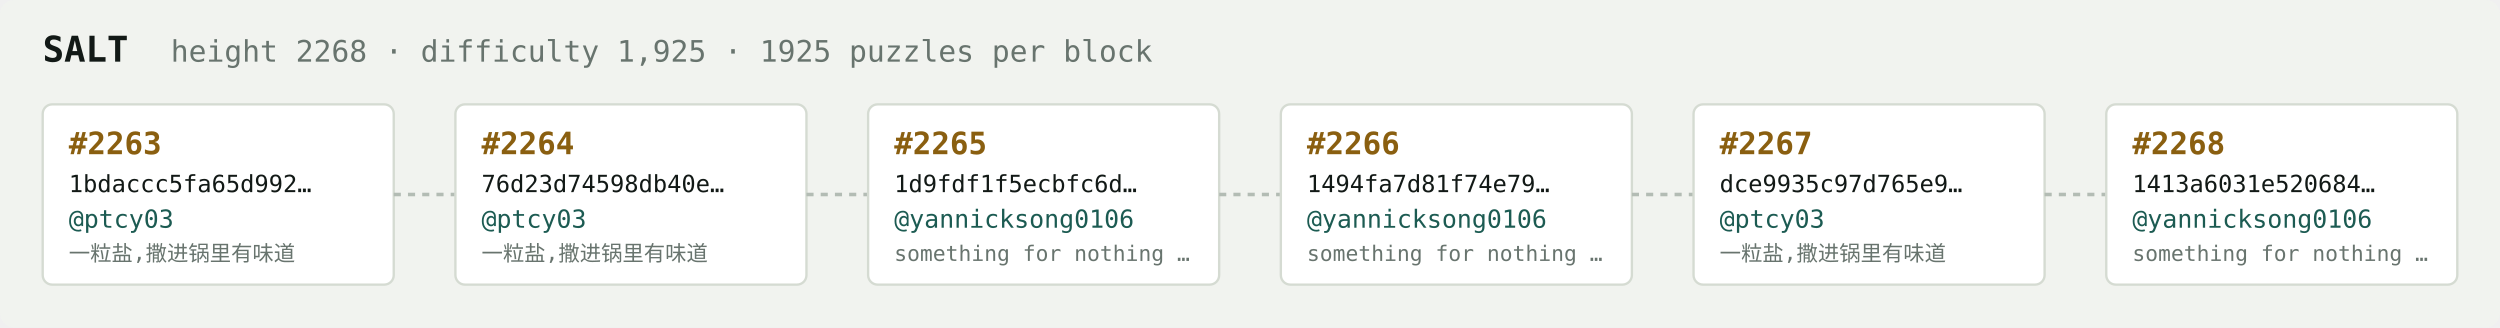
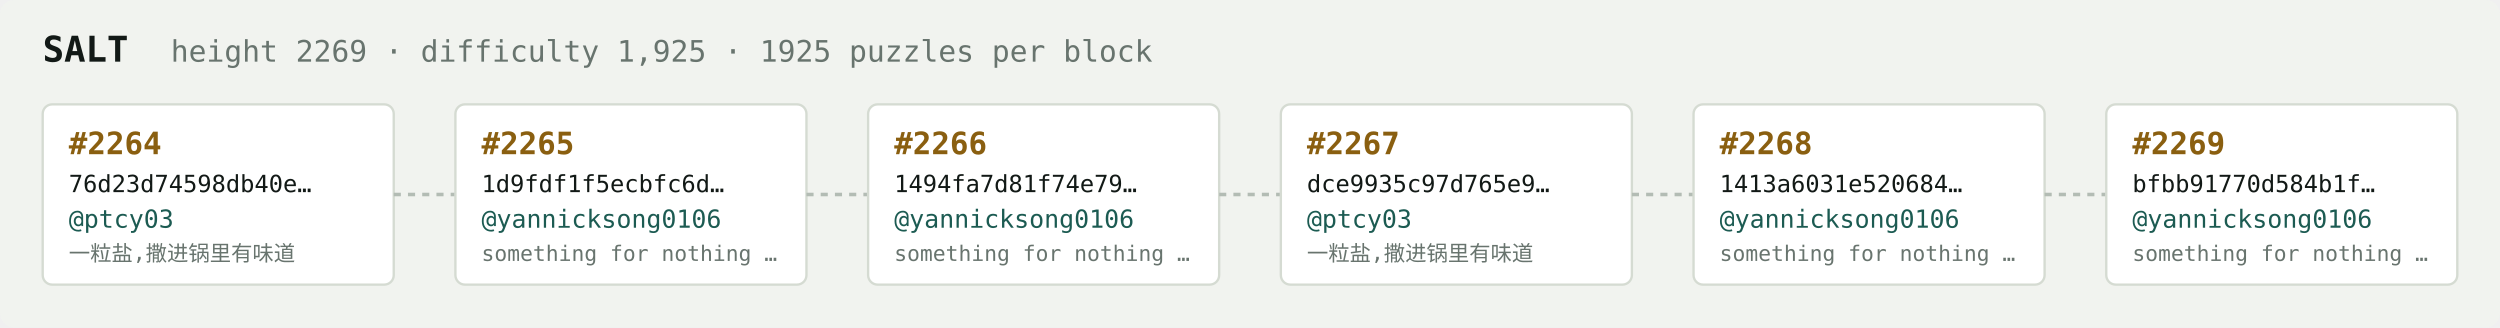
<svg xmlns="http://www.w3.org/2000/svg" width="1054" height="138" viewBox="0 0 1054 138" font-family="ui-monospace,SFMono-Regular,Menlo,monospace">
  <rect fill="#f1f3ef" width="1054" height="138" rx="6" />
  <text x="18" y="26" fill="#121916" font-size="15" font-weight="700">SALT</text>
-   <text x="72" y="26" fill="#68746e" font-size="12.5">height 2268 · difficulty 1,925 · 1925 puzzles per block</text>
+   <text x="72" y="26" fill="#68746e" font-size="12.5">height 2269 · difficulty 1,925 · 1925 puzzles per block</text>
  <rect x="18" y="44" width="148" height="76" rx="4" fill="#ffffff" stroke="#d5dbd2" stroke-width="1" />
-   <text x="29" y="65" fill="#8a5f10" font-size="13" font-weight="700">#2263</text>
-   <text x="29" y="81" fill="#121916" font-size="10">1bdaccc5fa65d992…</text>
+   <text x="29" y="65" fill="#8a5f10" font-size="13" font-weight="700">#2264</text>
+   <text x="29" y="81" fill="#121916" font-size="10">76d23d74598db40e…</text>
  <text x="29" y="96" fill="#1c5b52" font-size="10.5">@ptcy03</text>
  <text x="29" y="110" fill="#68746e" font-size="9">一粒盐,撒进锅里有味道</text>
  <line x1="166" y1="82.0" x2="192" y2="82.0" stroke="#b3bcb4" stroke-width="1.5" stroke-dasharray="3 3" />
  <rect x="192" y="44" width="148" height="76" rx="4" fill="#ffffff" stroke="#d5dbd2" stroke-width="1" />
-   <text x="203" y="65" fill="#8a5f10" font-size="13" font-weight="700">#2264</text>
-   <text x="203" y="81" fill="#121916" font-size="10">76d23d74598db40e…</text>
-   <text x="203" y="96" fill="#1c5b52" font-size="10.5">@ptcy03</text>
-   <text x="203" y="110" fill="#68746e" font-size="9">一粒盐,撒进锅里有味道</text>
+   <text x="203" y="65" fill="#8a5f10" font-size="13" font-weight="700">#2265</text>
+   <text x="203" y="81" fill="#121916" font-size="10">1d9fdf1f5ecbfc6d…</text>
+   <text x="203" y="96" fill="#1c5b52" font-size="10.5">@yannicksong0106</text>
+   <text x="203" y="110" fill="#68746e" font-size="9">something for nothing …</text>
  <line x1="340" y1="82.0" x2="366" y2="82.0" stroke="#b3bcb4" stroke-width="1.5" stroke-dasharray="3 3" />
  <rect x="366" y="44" width="148" height="76" rx="4" fill="#ffffff" stroke="#d5dbd2" stroke-width="1" />
-   <text x="377" y="65" fill="#8a5f10" font-size="13" font-weight="700">#2265</text>
-   <text x="377" y="81" fill="#121916" font-size="10">1d9fdf1f5ecbfc6d…</text>
+   <text x="377" y="65" fill="#8a5f10" font-size="13" font-weight="700">#2266</text>
+   <text x="377" y="81" fill="#121916" font-size="10">1494fa7d81f74e79…</text>
  <text x="377" y="96" fill="#1c5b52" font-size="10.5">@yannicksong0106</text>
  <text x="377" y="110" fill="#68746e" font-size="9">something for nothing …</text>
  <line x1="514" y1="82.0" x2="540" y2="82.0" stroke="#b3bcb4" stroke-width="1.5" stroke-dasharray="3 3" />
  <rect x="540" y="44" width="148" height="76" rx="4" fill="#ffffff" stroke="#d5dbd2" stroke-width="1" />
-   <text x="551" y="65" fill="#8a5f10" font-size="13" font-weight="700">#2266</text>
-   <text x="551" y="81" fill="#121916" font-size="10">1494fa7d81f74e79…</text>
-   <text x="551" y="96" fill="#1c5b52" font-size="10.5">@yannicksong0106</text>
-   <text x="551" y="110" fill="#68746e" font-size="9">something for nothing …</text>
+   <text x="551" y="65" fill="#8a5f10" font-size="13" font-weight="700">#2267</text>
+   <text x="551" y="81" fill="#121916" font-size="10">dce9935c97d765e9…</text>
+   <text x="551" y="96" fill="#1c5b52" font-size="10.5">@ptcy03</text>
+   <text x="551" y="110" fill="#68746e" font-size="9">一粒盐,撒进锅里有味道</text>
  <line x1="688" y1="82.0" x2="714" y2="82.0" stroke="#b3bcb4" stroke-width="1.5" stroke-dasharray="3 3" />
  <rect x="714" y="44" width="148" height="76" rx="4" fill="#ffffff" stroke="#d5dbd2" stroke-width="1" />
-   <text x="725" y="65" fill="#8a5f10" font-size="13" font-weight="700">#2267</text>
-   <text x="725" y="81" fill="#121916" font-size="10">dce9935c97d765e9…</text>
-   <text x="725" y="96" fill="#1c5b52" font-size="10.5">@ptcy03</text>
-   <text x="725" y="110" fill="#68746e" font-size="9">一粒盐,撒进锅里有味道</text>
+   <text x="725" y="65" fill="#8a5f10" font-size="13" font-weight="700">#2268</text>
+   <text x="725" y="81" fill="#121916" font-size="10">1413a6031e520684…</text>
+   <text x="725" y="96" fill="#1c5b52" font-size="10.5">@yannicksong0106</text>
+   <text x="725" y="110" fill="#68746e" font-size="9">something for nothing …</text>
  <line x1="862" y1="82.0" x2="888" y2="82.0" stroke="#b3bcb4" stroke-width="1.5" stroke-dasharray="3 3" />
  <rect x="888" y="44" width="148" height="76" rx="4" fill="#ffffff" stroke="#d5dbd2" stroke-width="1" />
-   <text x="899" y="65" fill="#8a5f10" font-size="13" font-weight="700">#2268</text>
-   <text x="899" y="81" fill="#121916" font-size="10">1413a6031e520684…</text>
+   <text x="899" y="65" fill="#8a5f10" font-size="13" font-weight="700">#2269</text>
+   <text x="899" y="81" fill="#121916" font-size="10">bfbb91770d584b1f…</text>
  <text x="899" y="96" fill="#1c5b52" font-size="10.5">@yannicksong0106</text>
  <text x="899" y="110" fill="#68746e" font-size="9">something for nothing …</text>
</svg>
